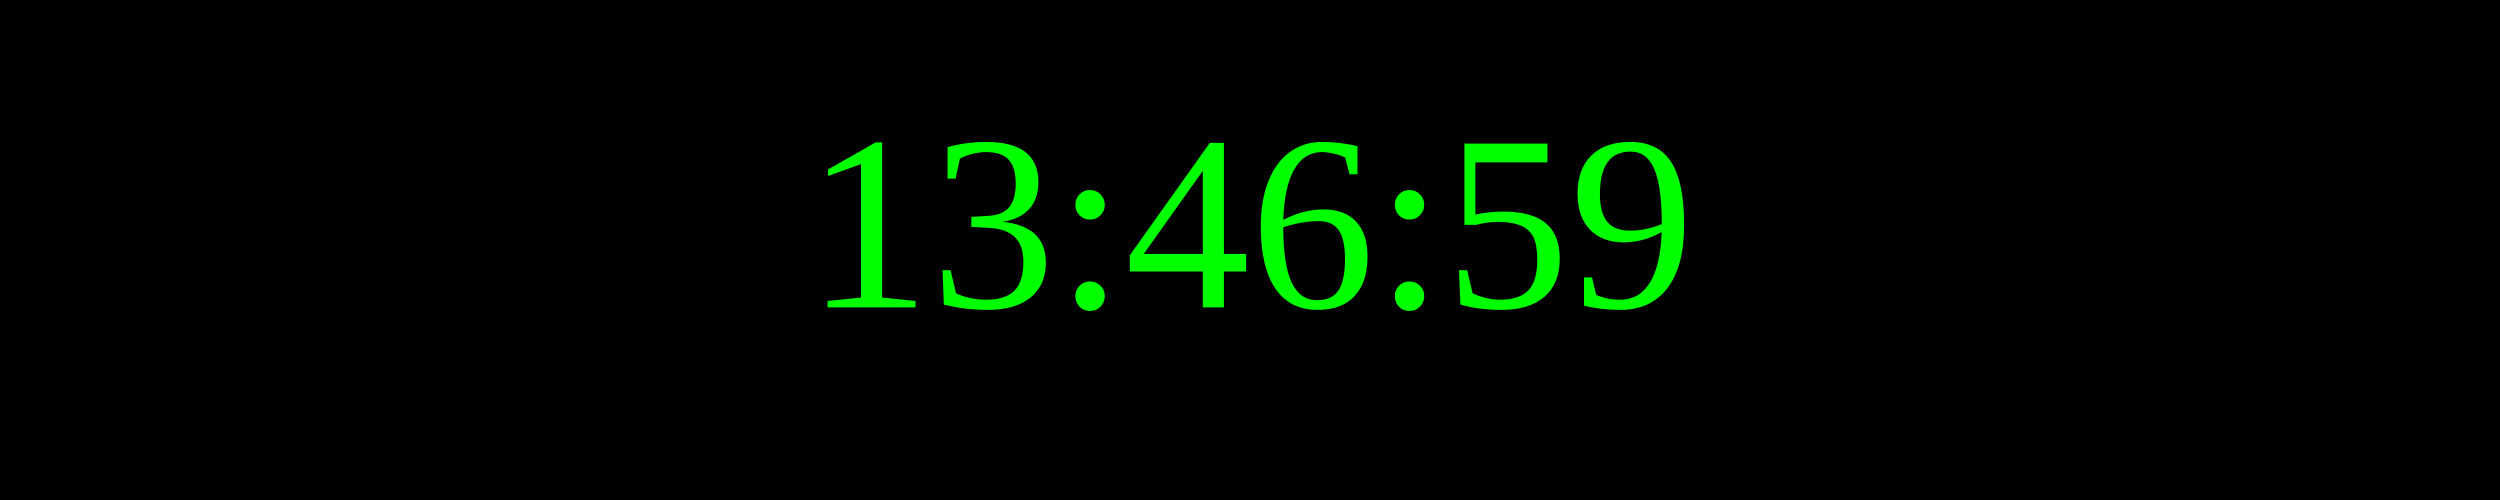
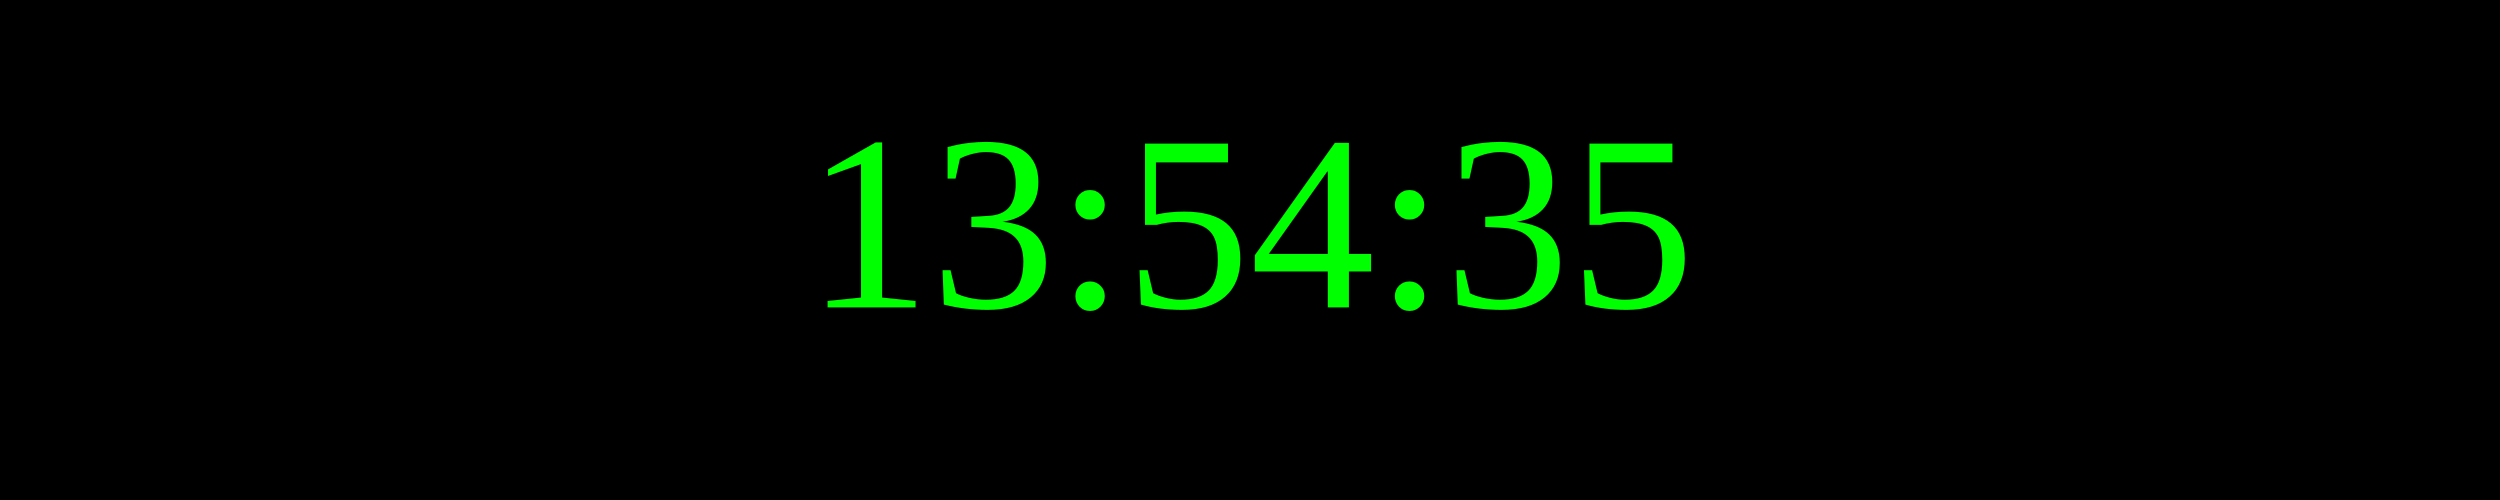
<svg xmlns="http://www.w3.org/2000/svg" width="250" height="50">
  <rect width="100%" height="100%" fill="black" />
  <text x="50%" y="50%" font-size="25" fill="lime" text-anchor="middle" dominant-baseline="middle">
- 13:46:59
+ 13:54:35
</text>
</svg>
